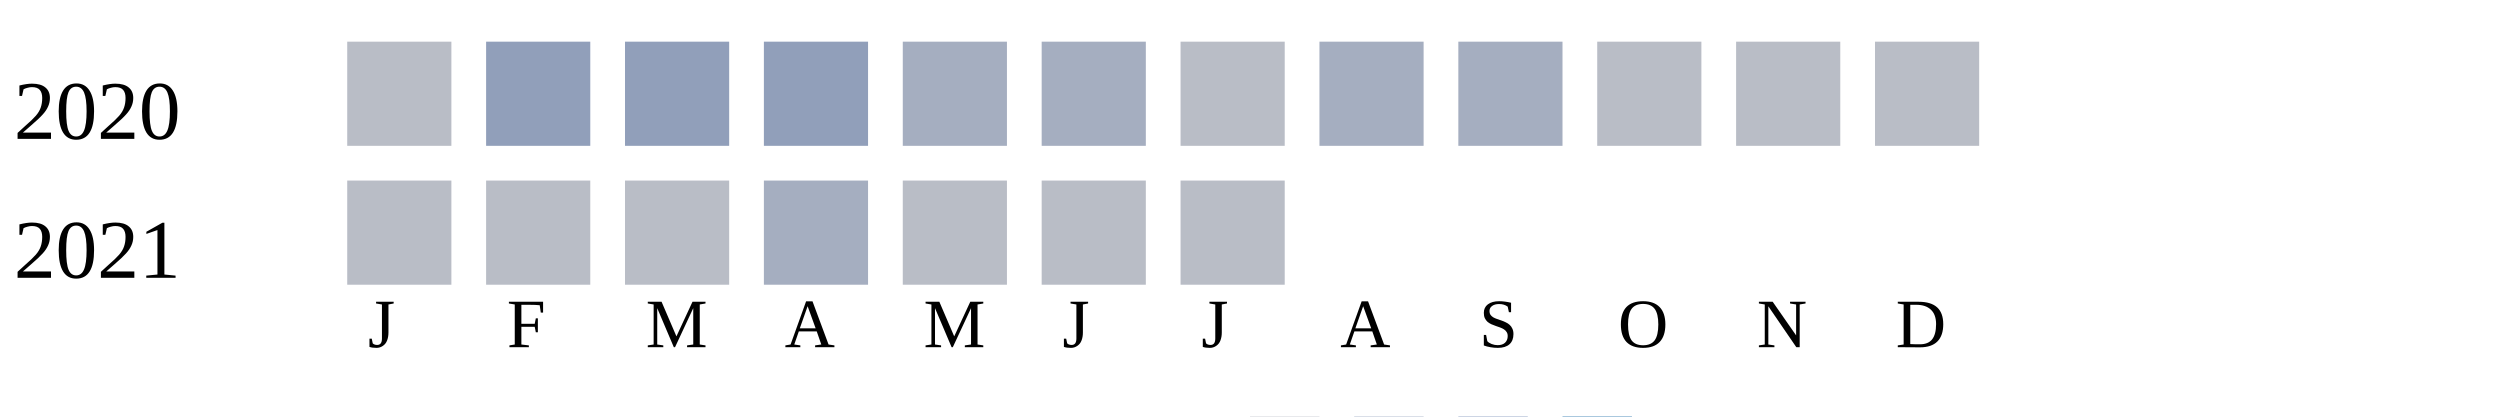
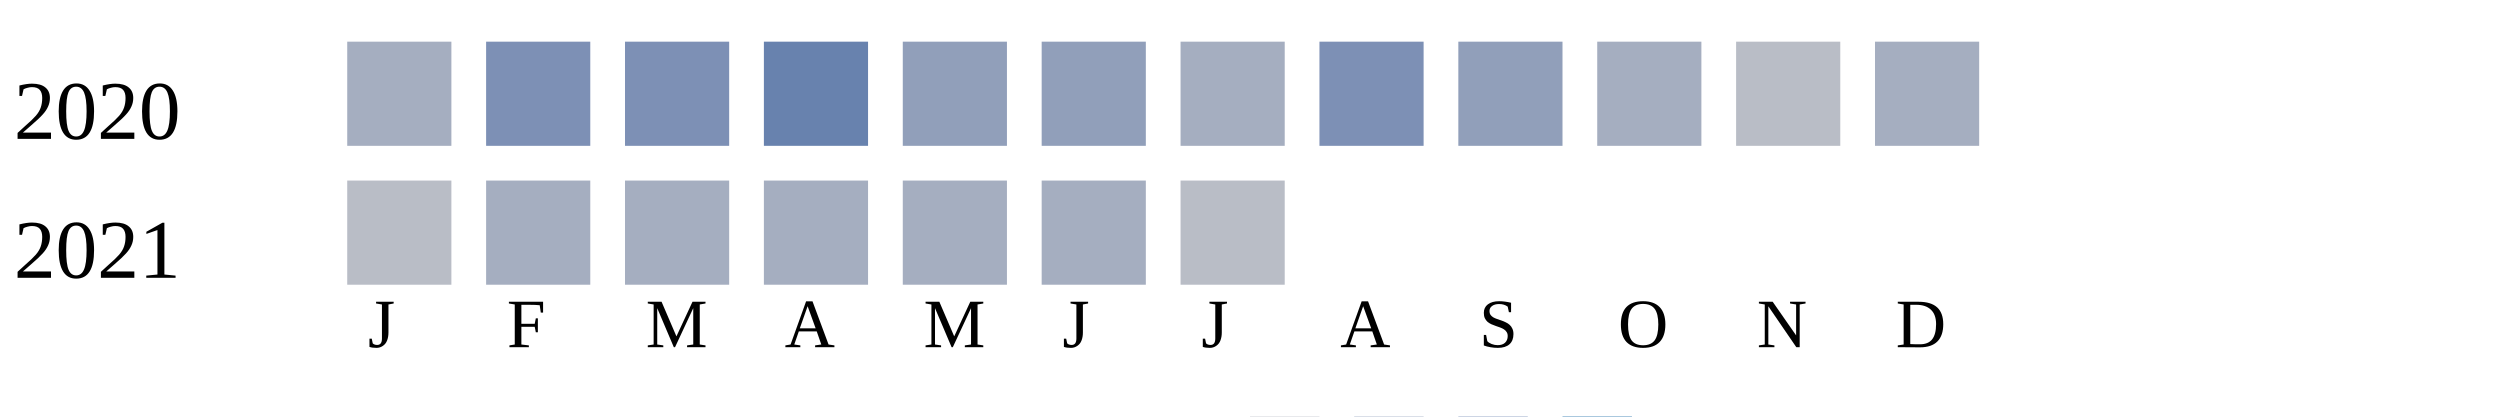
<svg xmlns="http://www.w3.org/2000/svg" width="360" height="60">
  <g transform="translate(0 0)">
    <text x="2" y="20">2020</text>
-     <rect x="50" y="6" width="15" height="15" fill="#b9bdc6" />
-     <rect x="70" y="6" width="15" height="15" fill="#919fba" />
-     <rect x="90" y="6" width="15" height="15" fill="#919fba" />
-     <rect x="110" y="6" width="15" height="15" fill="#919fba" />
-     <rect x="130" y="6" width="15" height="15" fill="#a5aec0" />
-     <rect x="150" y="6" width="15" height="15" fill="#a5aec0" />
-     <rect x="170" y="6" width="15" height="15" fill="#b9bdc6" />
-     <rect x="190" y="6" width="15" height="15" fill="#a5aec0" />
-     <rect x="210" y="6" width="15" height="15" fill="#a5aec0" />
-     <rect x="230" y="6" width="15" height="15" fill="#b9bdc6" />
+     <rect x="50" y="6" width="15" height="15" fill="#a5aec0" />
+     <rect x="70" y="6" width="15" height="15" fill="#7d90b5" />
+     <rect x="90" y="6" width="15" height="15" fill="#7d90b5" />
+     <rect x="110" y="6" width="15" height="15" fill="#6882ae" />
+     <rect x="130" y="6" width="15" height="15" fill="#919fba" />
+     <rect x="150" y="6" width="15" height="15" fill="#919fba" />
+     <rect x="170" y="6" width="15" height="15" fill="#a5aec0" />
+     <rect x="190" y="6" width="15" height="15" fill="#7d90b5" />
+     <rect x="210" y="6" width="15" height="15" fill="#919fba" />
+     <rect x="230" y="6" width="15" height="15" fill="#a5aec0" />
    <rect x="250" y="6" width="15" height="15" fill="#b9bdc6" />
-     <rect x="270" y="6" width="15" height="15" fill="#b9bdc6" />
+     <rect x="270" y="6" width="15" height="15" fill="#a5aec0" />
  </g>
  <g transform="translate(0 20)">
    <text x="2" y="20">2021</text>
    <rect x="50" y="6" width="15" height="15" fill="#b9bdc6" />
-     <rect x="70" y="6" width="15" height="15" fill="#b9bdc6" />
-     <rect x="90" y="6" width="15" height="15" fill="#b9bdc6" />
+     <rect x="70" y="6" width="15" height="15" fill="#a5aec0" />
+     <rect x="90" y="6" width="15" height="15" fill="#a5aec0" />
    <rect x="110" y="6" width="15" height="15" fill="#a5aec0" />
-     <rect x="130" y="6" width="15" height="15" fill="#b9bdc6" />
-     <rect x="150" y="6" width="15" height="15" fill="#b9bdc6" />
+     <rect x="130" y="6" width="15" height="15" fill="#a5aec0" />
+     <rect x="150" y="6" width="15" height="15" fill="#a5aec0" />
    <rect x="170" y="6" width="15" height="15" fill="#b9bdc6" />
  </g>
  <text style="font-size: 10px; text-align: center" x="53" y="50">J</text>
  <text style="font-size: 10px; text-align: center" x="73" y="50">F</text>
  <text style="font-size: 10px; text-align: center" x="93" y="50">M</text>
  <text style="font-size: 10px; text-align: center" x="113" y="50">A</text>
  <text style="font-size: 10px; text-align: center" x="133" y="50">M</text>
  <text style="font-size: 10px; text-align: center" x="153" y="50">J</text>
  <text style="font-size: 10px; text-align: center" x="173" y="50">J</text>
  <text style="font-size: 10px; text-align: center" x="193" y="50">A</text>
  <text style="font-size: 10px; text-align: center" x="213" y="50">S</text>
  <text style="font-size: 10px; text-align: center" x="233" y="50">O</text>
  <text style="font-size: 10px; text-align: center" x="253" y="50">N</text>
  <text style="font-size: 10px; text-align: center" x="273" y="50">D</text>
  <text style="font-size: 10px;" x="155" y="69">Less</text>
  <rect fill="#b9bdc6" width="10" height="10" x="180" y="60" />
  <rect fill="#919fba" width="10" height="10" x="195" y="60" />
  <rect fill="#6882ae" width="10" height="10" x="210" y="60" />
  <rect fill="#005a9c" width="10" height="10" x="225" y="60" />
  <text x="240" y="69" style="font-size: 10px;">More</text>
</svg>
